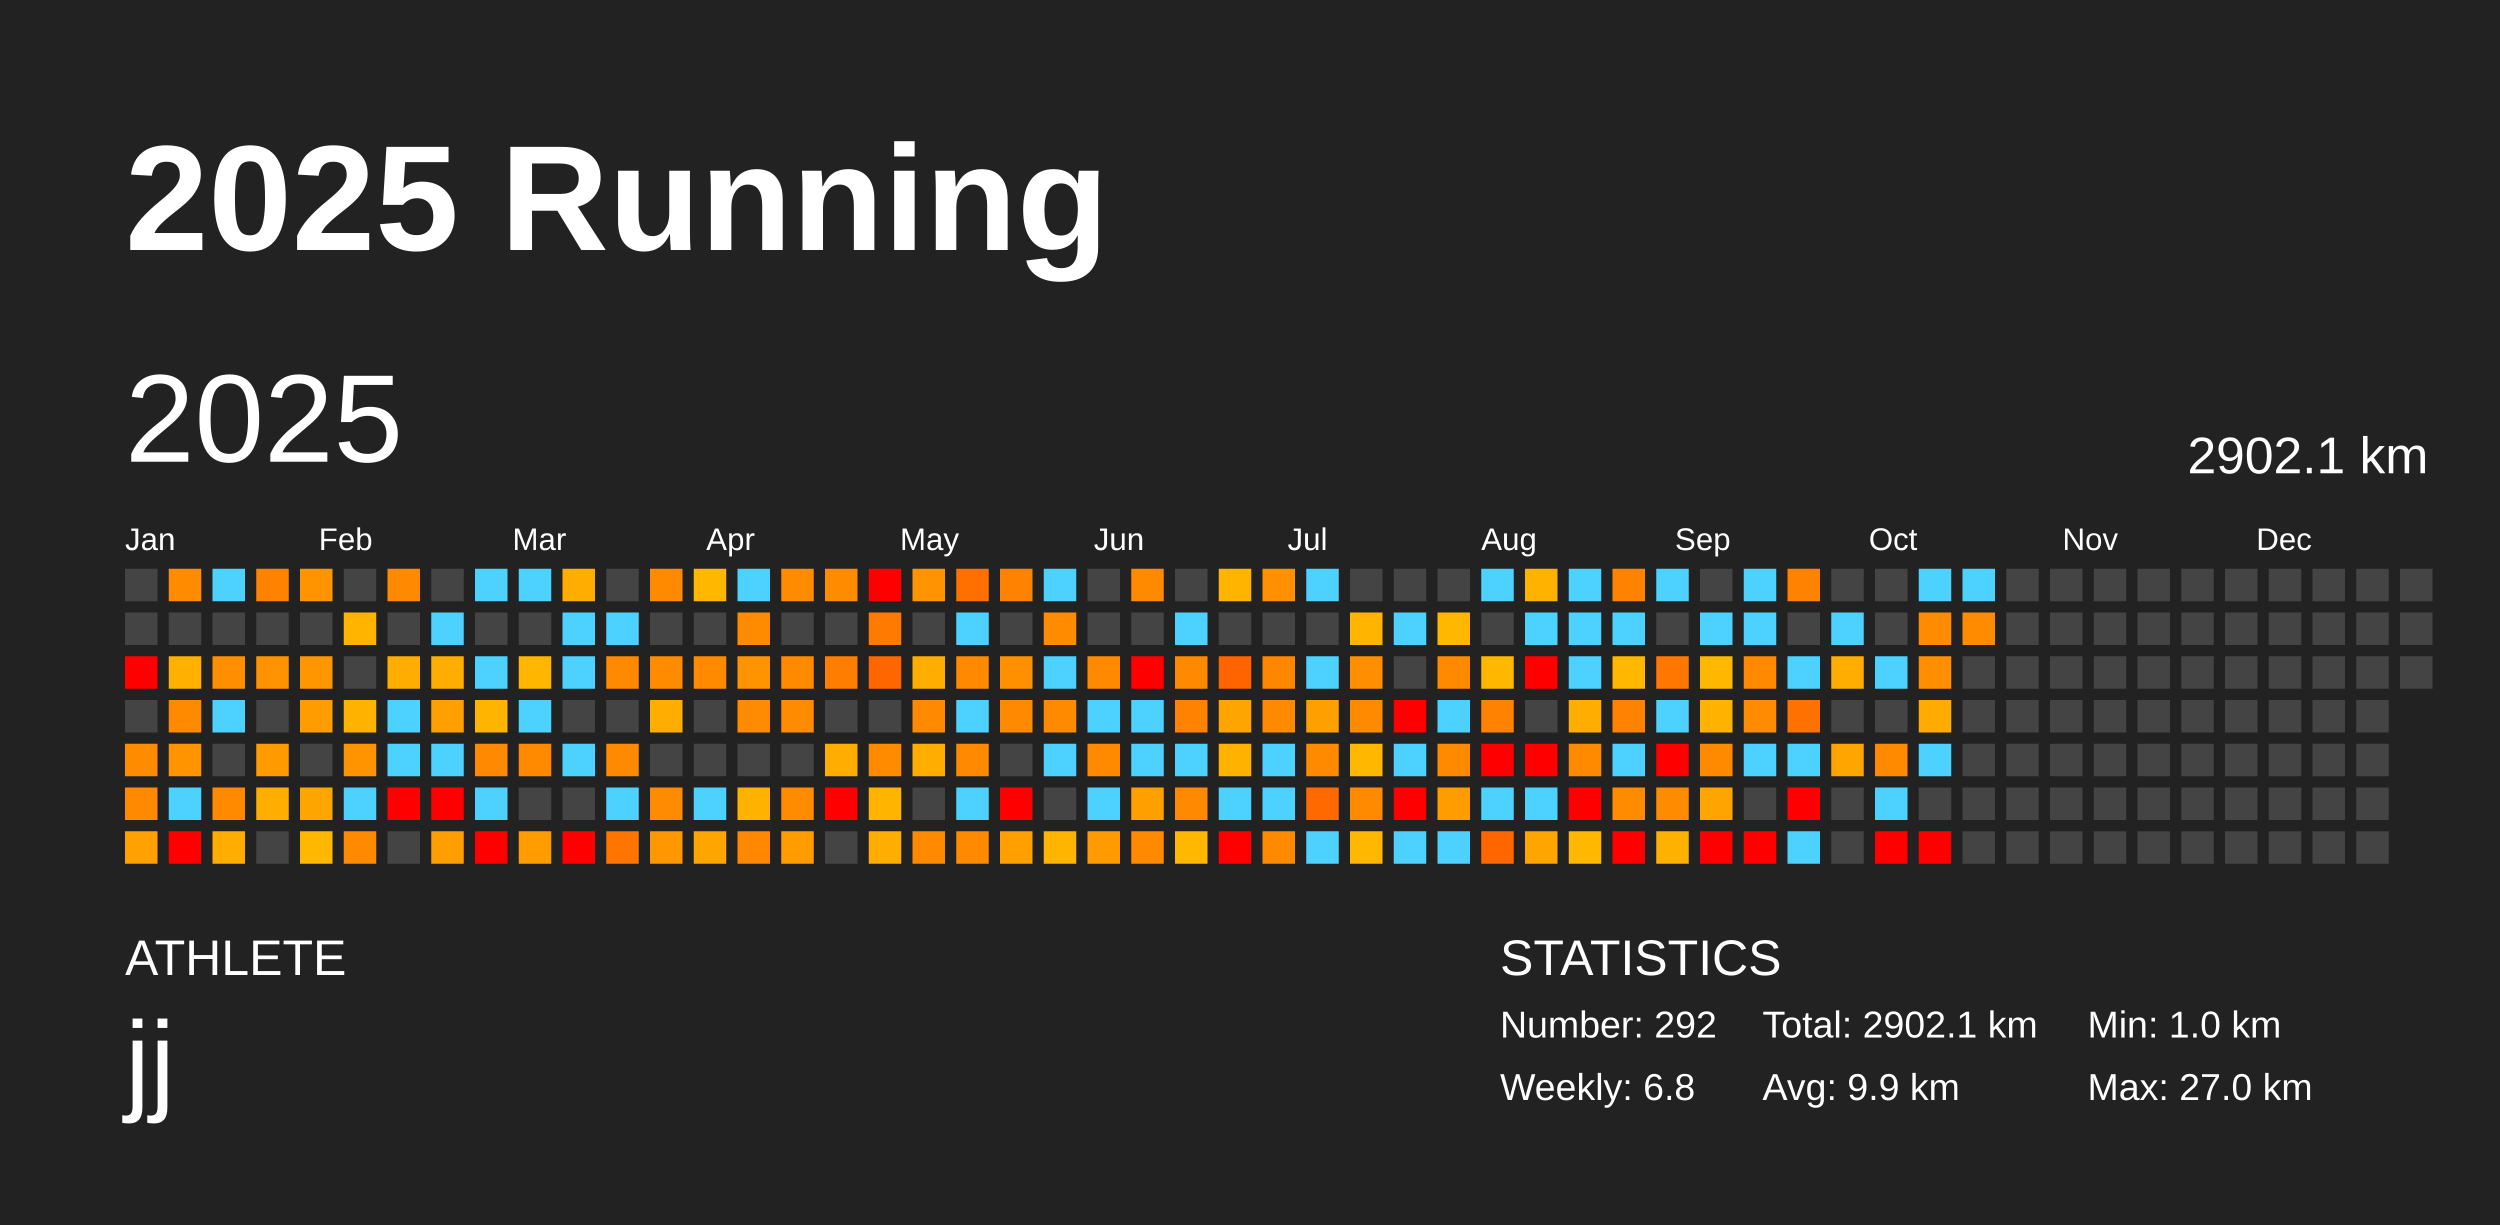
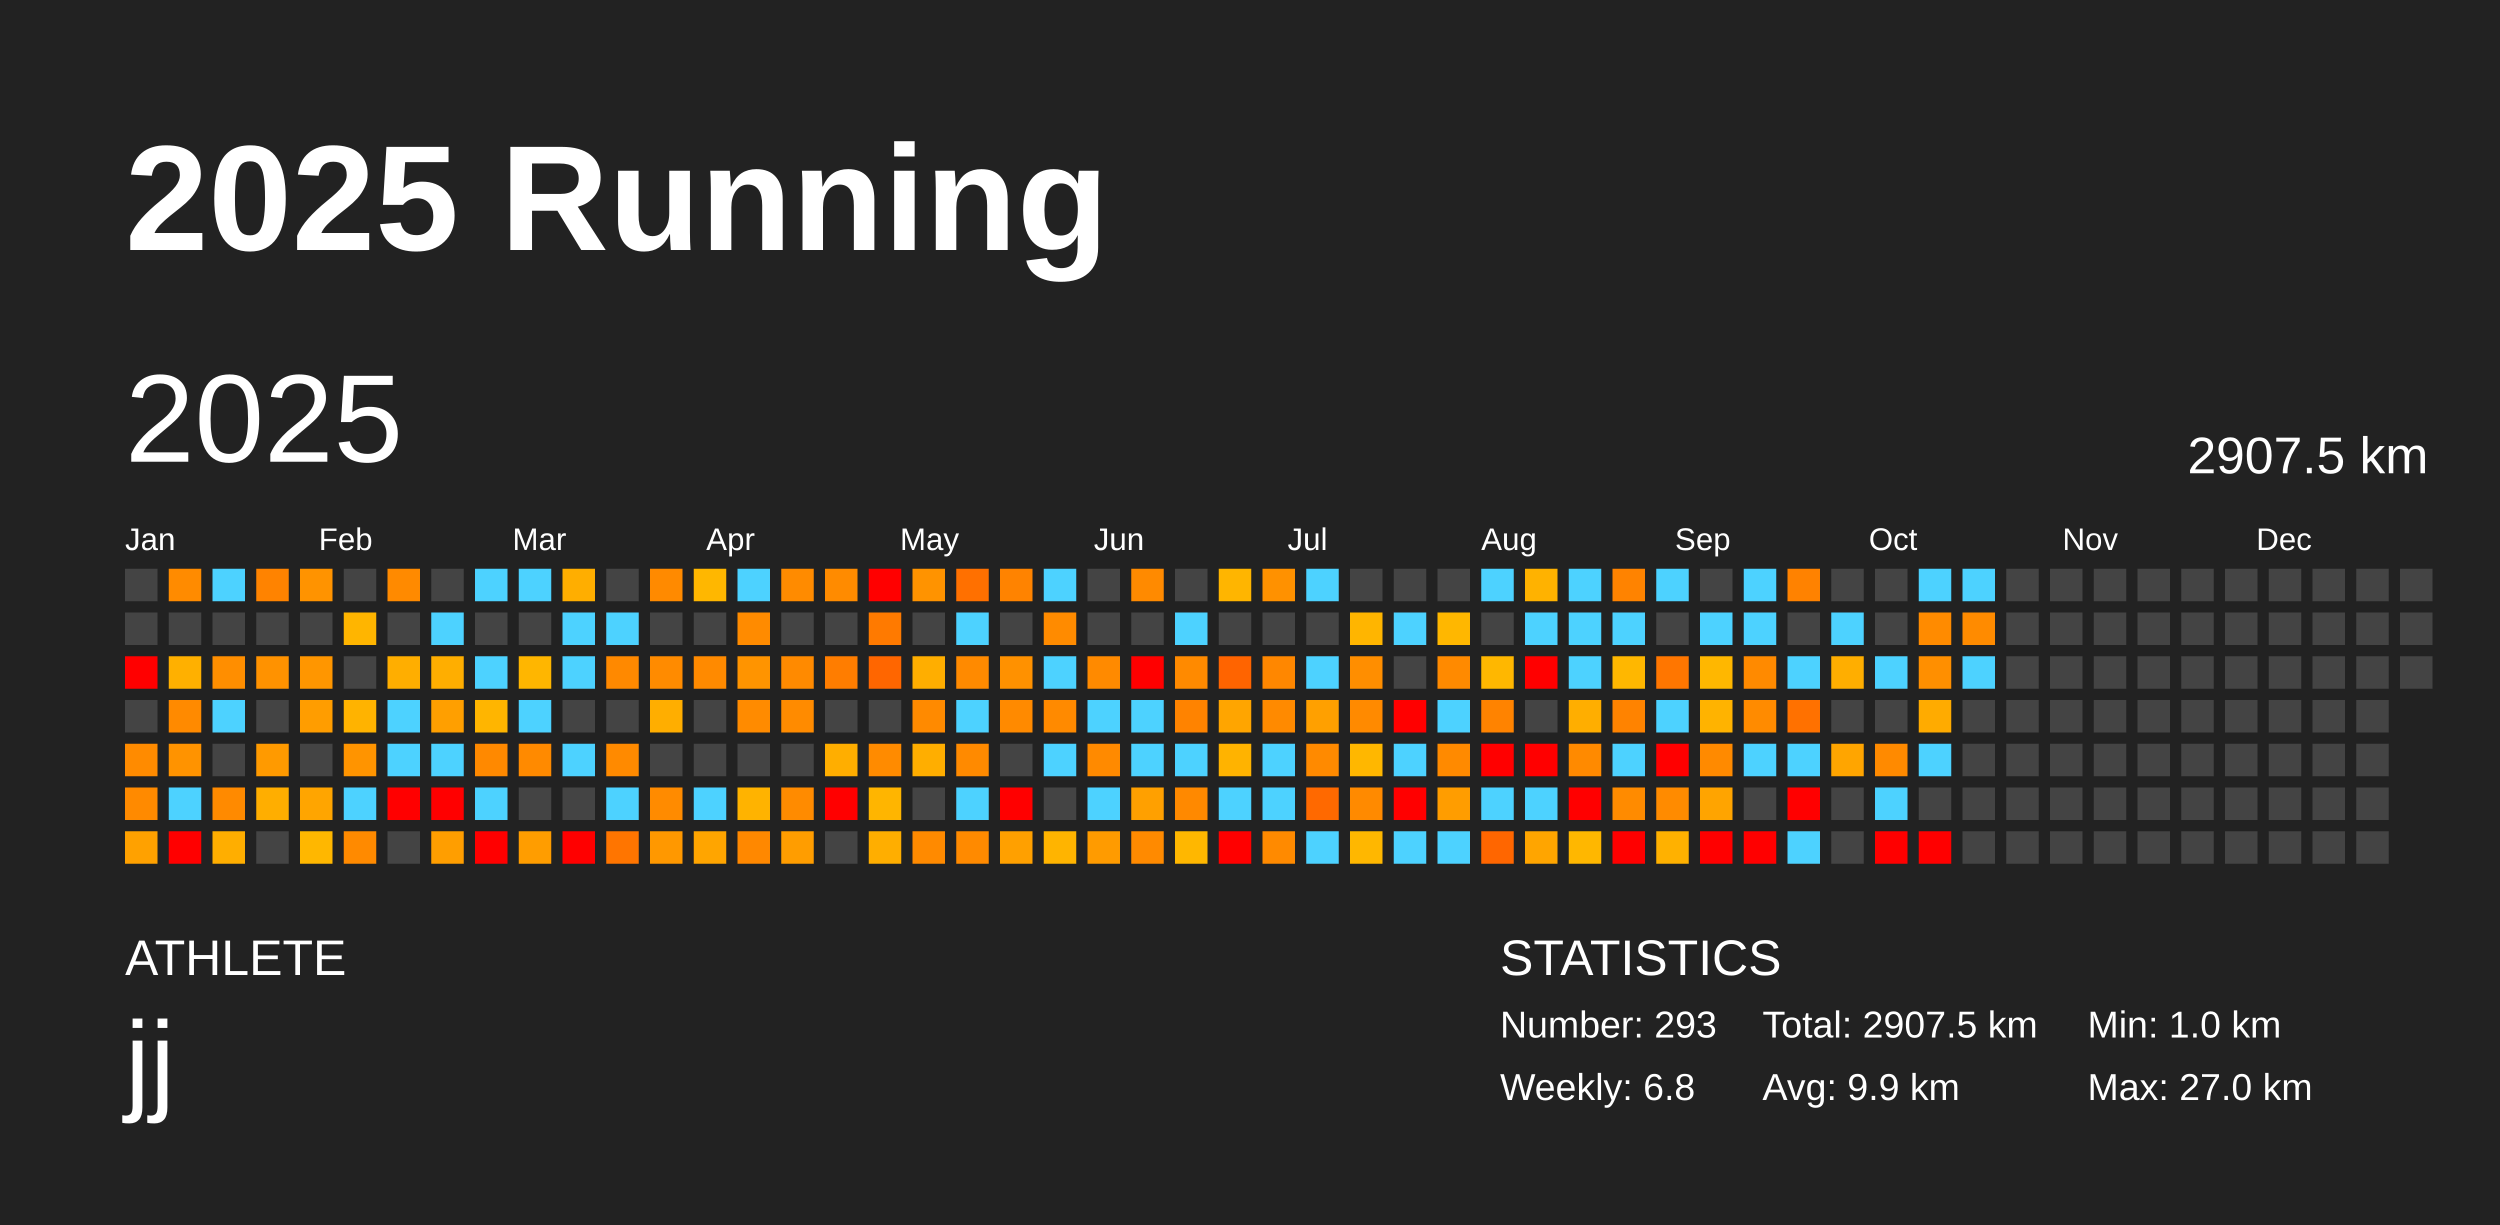
<svg xmlns="http://www.w3.org/2000/svg" baseProfile="full" height="98mm" version="1.1" viewBox="0,0,200,98" width="200mm">
  <defs />
  <rect fill="#222222" height="98" width="200" x="0" y="0" />
  <text fill="#FFFFFF" style="font-size:12px; font-family:Arial; font-weight:bold;" x="10" y="20">2025 Running</text>
  <text fill="#FFFFFF" style="font-size:4px; font-family:Arial" x="10" y="78">ATHLETE</text>
  <text fill="#FFFFFF" style="font-size:9px; font-family:Arial" x="10" y="88">jj</text>
  <text fill="#FFFFFF" style="font-size:4px; font-family:Arial" x="120" y="78">STATISTICS</text>
-   <text fill="#FFFFFF" style="font-size:3px; font-family:Arial" x="120" y="83">Number: 292</text>
+   <text fill="#FFFFFF" style="font-size:3px; font-family:Arial" x="120" y="83">Number: 293</text>
  <text fill="#FFFFFF" style="font-size:3px; font-family:Arial" x="120" y="88">Weekly: 6.8</text>
-   <text fill="#FFFFFF" style="font-size:3px; font-family:Arial" x="141" y="83">Total: 2902.1 km</text>
+   <text fill="#FFFFFF" style="font-size:3px; font-family:Arial" x="141" y="83">Total: 2907.5 km</text>
  <text fill="#FFFFFF" style="font-size:3px; font-family:Arial" x="141" y="88">Avg: 9.9 km</text>
  <text fill="#FFFFFF" style="font-size:3px; font-family:Arial" x="167" y="83">Min: 1.0 km</text>
  <text fill="#FFFFFF" style="font-size:3px; font-family:Arial" x="167" y="88">Max: 27.0 km</text>
  <text dominant-baseline="hanging" fill="#FFFFFF" style="font-size:10.0px; font-family:Arial;" x="10" y="30">2025</text>
-   <text dominant-baseline="hanging" fill="#FFFFFF" style="font-size:4.125px; font-family:Arial;" x="175" y="35">2902.1 km</text>
+   <text dominant-baseline="hanging" fill="#FFFFFF" style="font-size:4.125px; font-family:Arial;" x="175" y="35">2907.5 km</text>
  <text fill="#FFFFFF" style="font-size:2.5px; font-family:Arial" x="10.0" y="44">Jan</text>
  <text fill="#FFFFFF" style="font-size:2.5px; font-family:Arial" x="25.5" y="44">Feb</text>
  <text fill="#FFFFFF" style="font-size:2.5px; font-family:Arial" x="41.0" y="44">Mar</text>
  <text fill="#FFFFFF" style="font-size:2.5px; font-family:Arial" x="56.5" y="44">Apr</text>
  <text fill="#FFFFFF" style="font-size:2.5px; font-family:Arial" x="72.0" y="44">May</text>
  <text fill="#FFFFFF" style="font-size:2.5px; font-family:Arial" x="87.5" y="44">Jun</text>
  <text fill="#FFFFFF" style="font-size:2.5px; font-family:Arial" x="103.0" y="44">Jul</text>
  <text fill="#FFFFFF" style="font-size:2.5px; font-family:Arial" x="118.5" y="44">Aug</text>
  <text fill="#FFFFFF" style="font-size:2.5px; font-family:Arial" x="134.0" y="44">Sep</text>
  <text fill="#FFFFFF" style="font-size:2.5px; font-family:Arial" x="149.5" y="44">Oct</text>
  <text fill="#FFFFFF" style="font-size:2.5px; font-family:Arial" x="165.0" y="44">Nov</text>
  <text fill="#FFFFFF" style="font-size:2.5px; font-family:Arial" x="180.5" y="44">Dec</text>
  <rect fill="#444444" height="2.6" width="2.6" x="10.0" y="45.5" />
  <rect fill="#444444" height="2.6" width="2.6" x="10.0" y="49.0" />
  <rect fill="red" height="2.6" width="2.6" x="10.0" y="52.5" />
  <rect fill="#444444" height="2.6" width="2.6" x="10.0" y="56.0" />
  <rect fill="#ff8b00" height="2.6" width="2.6" x="10.0" y="59.5" />
  <rect fill="#ff8a00" height="2.6" width="2.6" x="10.0" y="63.0" />
  <rect fill="#ffa100" height="2.6" width="2.6" x="10.0" y="66.5" />
  <rect fill="#ff8b00" height="2.6" width="2.6" x="13.5" y="45.5" />
  <rect fill="#444444" height="2.6" width="2.6" x="13.5" y="49.0" />
  <rect fill="#ffb000" height="2.6" width="2.6" x="13.5" y="52.5" />
  <rect fill="#ff8a00" height="2.6" width="2.6" x="13.5" y="56.0" />
  <rect fill="#ff9300" height="2.6" width="2.6" x="13.5" y="59.5" />
  <rect fill="#4dd2ff" height="2.6" width="2.6" x="13.5" y="63.0" />
  <rect fill="red" height="2.6" width="2.6" x="13.5" y="66.5" />
  <rect fill="#4dd2ff" height="2.6" width="2.6" x="17.0" y="45.5" />
  <rect fill="#444444" height="2.6" width="2.6" x="17.0" y="49.0" />
  <rect fill="#ff8e00" height="2.6" width="2.6" x="17.0" y="52.5" />
  <rect fill="#4dd2ff" height="2.6" width="2.6" x="17.0" y="56.0" />
  <rect fill="#444444" height="2.6" width="2.6" x="17.0" y="59.5" />
  <rect fill="#ff8a00" height="2.6" width="2.6" x="17.0" y="63.0" />
  <rect fill="#ffae00" height="2.6" width="2.6" x="17.0" y="66.5" />
  <rect fill="#ff8300" height="2.6" width="2.6" x="20.5" y="45.5" />
  <rect fill="#444444" height="2.6" width="2.6" x="20.5" y="49.0" />
  <rect fill="#ff9200" height="2.6" width="2.6" x="20.5" y="52.5" />
  <rect fill="#444444" height="2.6" width="2.6" x="20.5" y="56.0" />
  <rect fill="#ff9a00" height="2.6" width="2.6" x="20.5" y="59.5" />
  <rect fill="#ffae00" height="2.6" width="2.6" x="20.5" y="63.0" />
  <rect fill="#444444" height="2.6" width="2.6" x="20.5" y="66.5" />
  <rect fill="#ff9300" height="2.6" width="2.6" x="24.0" y="45.5" />
  <rect fill="#444444" height="2.6" width="2.6" x="24.0" y="49.0" />
  <rect fill="#ff9600" height="2.6" width="2.6" x="24.0" y="52.5" />
  <rect fill="#ff9d00" height="2.6" width="2.6" x="24.0" y="56.0" />
  <rect fill="#444444" height="2.6" width="2.6" x="24.0" y="59.5" />
  <rect fill="#ffa500" height="2.6" width="2.6" x="24.0" y="63.0" />
  <rect fill="#ffb700" height="2.6" width="2.6" x="24.0" y="66.5" />
  <rect fill="#444444" height="2.6" width="2.6" x="27.5" y="45.5" />
  <rect fill="#ffb500" height="2.6" width="2.6" x="27.5" y="49.0" />
  <rect fill="#444444" height="2.6" width="2.6" x="27.5" y="52.5" />
  <rect fill="#ffb300" height="2.6" width="2.6" x="27.5" y="56.0" />
  <rect fill="#ff9400" height="2.6" width="2.6" x="27.5" y="59.5" />
  <rect fill="#4dd2ff" height="2.6" width="2.6" x="27.5" y="63.0" />
  <rect fill="#ff8a00" height="2.6" width="2.6" x="27.5" y="66.5" />
  <rect fill="#ff8a00" height="2.6" width="2.6" x="31.0" y="45.5" />
  <rect fill="#444444" height="2.6" width="2.6" x="31.0" y="49.0" />
  <rect fill="#ffae00" height="2.6" width="2.6" x="31.0" y="52.5" />
  <rect fill="#4dd2ff" height="2.6" width="2.6" x="31.0" y="56.0" />
  <rect fill="#4dd2ff" height="2.6" width="2.6" x="31.0" y="59.5" />
  <rect fill="red" height="2.6" width="2.6" x="31.0" y="63.0" />
  <rect fill="#444444" height="2.6" width="2.6" x="31.0" y="66.5" />
  <rect fill="#444444" height="2.6" width="2.6" x="34.5" y="45.5" />
  <rect fill="#4dd2ff" height="2.6" width="2.6" x="34.5" y="49.0" />
  <rect fill="#ffae00" height="2.6" width="2.6" x="34.5" y="52.5" />
  <rect fill="#ff9f00" height="2.6" width="2.6" x="34.5" y="56.0" />
  <rect fill="#4dd2ff" height="2.6" width="2.6" x="34.5" y="59.5" />
  <rect fill="red" height="2.6" width="2.6" x="34.5" y="63.0" />
  <rect fill="#ff9e00" height="2.6" width="2.6" x="34.5" y="66.5" />
  <rect fill="#4dd2ff" height="2.6" width="2.6" x="38.0" y="45.5" />
  <rect fill="#444444" height="2.6" width="2.6" x="38.0" y="49.0" />
  <rect fill="#4dd2ff" height="2.6" width="2.6" x="38.0" y="52.5" />
  <rect fill="#ffb500" height="2.6" width="2.6" x="38.0" y="56.0" />
  <rect fill="#ff8900" height="2.6" width="2.6" x="38.0" y="59.5" />
  <rect fill="#4dd2ff" height="2.6" width="2.6" x="38.0" y="63.0" />
  <rect fill="red" height="2.6" width="2.6" x="38.0" y="66.5" />
  <rect fill="#4dd2ff" height="2.6" width="2.6" x="41.5" y="45.5" />
  <rect fill="#444444" height="2.6" width="2.6" x="41.5" y="49.0" />
  <rect fill="#ffb600" height="2.6" width="2.6" x="41.5" y="52.5" />
  <rect fill="#4dd2ff" height="2.6" width="2.6" x="41.5" y="56.0" />
  <rect fill="#ff8a00" height="2.6" width="2.6" x="41.5" y="59.5" />
  <rect fill="#444444" height="2.6" width="2.6" x="41.5" y="63.0" />
  <rect fill="#ff9d00" height="2.6" width="2.6" x="41.5" y="66.5" />
  <rect fill="#ffae00" height="2.6" width="2.6" x="45.0" y="45.5" />
  <rect fill="#4dd2ff" height="2.6" width="2.6" x="45.0" y="49.0" />
  <rect fill="#4dd2ff" height="2.6" width="2.6" x="45.0" y="52.5" />
  <rect fill="#444444" height="2.6" width="2.6" x="45.0" y="56.0" />
  <rect fill="#4dd2ff" height="2.6" width="2.6" x="45.0" y="59.5" />
  <rect fill="#444444" height="2.6" width="2.6" x="45.0" y="63.0" />
  <rect fill="red" height="2.6" width="2.6" x="45.0" y="66.5" />
  <rect fill="#444444" height="2.6" width="2.6" x="48.5" y="45.5" />
  <rect fill="#4dd2ff" height="2.6" width="2.6" x="48.5" y="49.0" />
  <rect fill="#ff8900" height="2.6" width="2.6" x="48.5" y="52.5" />
  <rect fill="#444444" height="2.6" width="2.6" x="48.5" y="56.0" />
  <rect fill="#ff8a00" height="2.6" width="2.6" x="48.5" y="59.5" />
  <rect fill="#4dd2ff" height="2.6" width="2.6" x="48.5" y="63.0" />
  <rect fill="#ff7500" height="2.6" width="2.6" x="48.5" y="66.5" />
  <rect fill="#ff8a00" height="2.6" width="2.6" x="52.0" y="45.5" />
  <rect fill="#444444" height="2.6" width="2.6" x="52.0" y="49.0" />
  <rect fill="#ff8b00" height="2.6" width="2.6" x="52.0" y="52.5" />
  <rect fill="#ffae00" height="2.6" width="2.6" x="52.0" y="56.0" />
  <rect fill="#444444" height="2.6" width="2.6" x="52.0" y="59.5" />
  <rect fill="#ff8b00" height="2.6" width="2.6" x="52.0" y="63.0" />
  <rect fill="#ff9800" height="2.6" width="2.6" x="52.0" y="66.5" />
  <rect fill="#ffb700" height="2.6" width="2.6" x="55.5" y="45.5" />
  <rect fill="#444444" height="2.6" width="2.6" x="55.5" y="49.0" />
  <rect fill="#ff8a00" height="2.6" width="2.6" x="55.5" y="52.5" />
  <rect fill="#444444" height="2.6" width="2.6" x="55.5" y="56.0" />
  <rect fill="#444444" height="2.6" width="2.6" x="55.5" y="59.5" />
  <rect fill="#4dd2ff" height="2.6" width="2.6" x="55.5" y="63.0" />
  <rect fill="#ffa500" height="2.6" width="2.6" x="55.5" y="66.5" />
  <rect fill="#4dd2ff" height="2.6" width="2.6" x="59.0" y="45.5" />
  <rect fill="#ff8b00" height="2.6" width="2.6" x="59.0" y="49.0" />
  <rect fill="#ff9400" height="2.6" width="2.6" x="59.0" y="52.5" />
  <rect fill="#ff8b00" height="2.6" width="2.6" x="59.0" y="56.0" />
  <rect fill="#444444" height="2.6" width="2.6" x="59.0" y="59.5" />
  <rect fill="#ffb300" height="2.6" width="2.6" x="59.0" y="63.0" />
  <rect fill="#ff8800" height="2.6" width="2.6" x="59.0" y="66.5" />
  <rect fill="#ff8b00" height="2.6" width="2.6" x="62.5" y="45.5" />
  <rect fill="#444444" height="2.6" width="2.6" x="62.5" y="49.0" />
  <rect fill="#ff8a00" height="2.6" width="2.6" x="62.5" y="52.5" />
  <rect fill="#ff8b00" height="2.6" width="2.6" x="62.5" y="56.0" />
  <rect fill="#444444" height="2.6" width="2.6" x="62.5" y="59.5" />
  <rect fill="#ff8b00" height="2.6" width="2.6" x="62.5" y="63.0" />
  <rect fill="#ff9d00" height="2.6" width="2.6" x="62.5" y="66.5" />
  <rect fill="#ff8b00" height="2.6" width="2.6" x="66.0" y="45.5" />
  <rect fill="#444444" height="2.6" width="2.6" x="66.0" y="49.0" />
  <rect fill="#ff7d00" height="2.6" width="2.6" x="66.0" y="52.5" />
  <rect fill="#444444" height="2.6" width="2.6" x="66.0" y="56.0" />
  <rect fill="#ffae00" height="2.6" width="2.6" x="66.0" y="59.5" />
  <rect fill="red" height="2.6" width="2.6" x="66.0" y="63.0" />
  <rect fill="#444444" height="2.6" width="2.6" x="66.0" y="66.5" />
  <rect fill="red" height="2.6" width="2.6" x="69.5" y="45.5" />
  <rect fill="#ff7a00" height="2.6" width="2.6" x="69.5" y="49.0" />
  <rect fill="#ff6600" height="2.6" width="2.6" x="69.5" y="52.5" />
  <rect fill="#444444" height="2.6" width="2.6" x="69.5" y="56.0" />
  <rect fill="#ff8b00" height="2.6" width="2.6" x="69.5" y="59.5" />
  <rect fill="#ffb500" height="2.6" width="2.6" x="69.5" y="63.0" />
  <rect fill="#ffae00" height="2.6" width="2.6" x="69.5" y="66.5" />
  <rect fill="#ff9300" height="2.6" width="2.6" x="73.0" y="45.5" />
  <rect fill="#444444" height="2.6" width="2.6" x="73.0" y="49.0" />
  <rect fill="#ffae00" height="2.6" width="2.6" x="73.0" y="52.5" />
  <rect fill="#ff8a00" height="2.6" width="2.6" x="73.0" y="56.0" />
  <rect fill="#ffae00" height="2.6" width="2.6" x="73.0" y="59.5" />
  <rect fill="#444444" height="2.6" width="2.6" x="73.0" y="63.0" />
  <rect fill="#ff8a00" height="2.6" width="2.6" x="73.0" y="66.5" />
  <rect fill="#ff7000" height="2.6" width="2.6" x="76.5" y="45.5" />
  <rect fill="#4dd2ff" height="2.6" width="2.6" x="76.5" y="49.0" />
  <rect fill="#ff8a00" height="2.6" width="2.6" x="76.5" y="52.5" />
  <rect fill="#4dd2ff" height="2.6" width="2.6" x="76.5" y="56.0" />
  <rect fill="#ff8a00" height="2.6" width="2.6" x="76.5" y="59.5" />
  <rect fill="#4dd2ff" height="2.6" width="2.6" x="76.5" y="63.0" />
  <rect fill="#ff8a00" height="2.6" width="2.6" x="76.5" y="66.5" />
  <rect fill="#ff8300" height="2.6" width="2.6" x="80.0" y="45.5" />
  <rect fill="#444444" height="2.6" width="2.6" x="80.0" y="49.0" />
  <rect fill="#ff9100" height="2.6" width="2.6" x="80.0" y="52.5" />
  <rect fill="#ff8a00" height="2.6" width="2.6" x="80.0" y="56.0" />
  <rect fill="#444444" height="2.6" width="2.6" x="80.0" y="59.5" />
  <rect fill="red" height="2.6" width="2.6" x="80.0" y="63.0" />
  <rect fill="#ffa000" height="2.6" width="2.6" x="80.0" y="66.5" />
  <rect fill="#4dd2ff" height="2.6" width="2.6" x="83.5" y="45.5" />
  <rect fill="#ff8b00" height="2.6" width="2.6" x="83.5" y="49.0" />
  <rect fill="#4dd2ff" height="2.6" width="2.6" x="83.5" y="52.5" />
  <rect fill="#ff8a00" height="2.6" width="2.6" x="83.5" y="56.0" />
  <rect fill="#4dd2ff" height="2.6" width="2.6" x="83.5" y="59.5" />
  <rect fill="#444444" height="2.6" width="2.6" x="83.5" y="63.0" />
  <rect fill="#ffb400" height="2.6" width="2.6" x="83.5" y="66.5" />
  <rect fill="#444444" height="2.6" width="2.6" x="87.0" y="45.5" />
  <rect fill="#444444" height="2.6" width="2.6" x="87.0" y="49.0" />
  <rect fill="#ff8a00" height="2.6" width="2.6" x="87.0" y="52.5" />
  <rect fill="#4dd2ff" height="2.6" width="2.6" x="87.0" y="56.0" />
  <rect fill="#ff8a00" height="2.6" width="2.6" x="87.0" y="59.5" />
  <rect fill="#4dd2ff" height="2.6" width="2.6" x="87.0" y="63.0" />
  <rect fill="#ff9b00" height="2.6" width="2.6" x="87.0" y="66.5" />
  <rect fill="#ff8a00" height="2.6" width="2.6" x="90.5" y="45.5" />
  <rect fill="#444444" height="2.6" width="2.6" x="90.5" y="49.0" />
  <rect fill="red" height="2.6" width="2.6" x="90.5" y="52.5" />
  <rect fill="#4dd2ff" height="2.6" width="2.6" x="90.5" y="56.0" />
  <rect fill="#4dd2ff" height="2.6" width="2.6" x="90.5" y="59.5" />
  <rect fill="#ffa000" height="2.6" width="2.6" x="90.5" y="63.0" />
  <rect fill="#ff8a00" height="2.6" width="2.6" x="90.5" y="66.5" />
  <rect fill="#444444" height="2.6" width="2.6" x="94.0" y="45.5" />
  <rect fill="#4dd2ff" height="2.6" width="2.6" x="94.0" y="49.0" />
  <rect fill="#ff8a00" height="2.6" width="2.6" x="94.0" y="52.5" />
  <rect fill="#ff8300" height="2.6" width="2.6" x="94.0" y="56.0" />
  <rect fill="#4dd2ff" height="2.6" width="2.6" x="94.0" y="59.5" />
  <rect fill="#ff8900" height="2.6" width="2.6" x="94.0" y="63.0" />
  <rect fill="#ffb700" height="2.6" width="2.6" x="94.0" y="66.5" />
  <rect fill="#ffb500" height="2.6" width="2.6" x="97.5" y="45.5" />
  <rect fill="#444444" height="2.6" width="2.6" x="97.5" y="49.0" />
  <rect fill="#ff6400" height="2.6" width="2.6" x="97.5" y="52.5" />
  <rect fill="#ffa500" height="2.6" width="2.6" x="97.5" y="56.0" />
  <rect fill="#ffb300" height="2.6" width="2.6" x="97.5" y="59.5" />
  <rect fill="#4dd2ff" height="2.6" width="2.6" x="97.5" y="63.0" />
  <rect fill="red" height="2.6" width="2.6" x="97.5" y="66.5" />
  <rect fill="#ff9100" height="2.6" width="2.6" x="101.0" y="45.5" />
  <rect fill="#444444" height="2.6" width="2.6" x="101.0" y="49.0" />
  <rect fill="#ff8700" height="2.6" width="2.6" x="101.0" y="52.5" />
  <rect fill="#ff8a00" height="2.6" width="2.6" x="101.0" y="56.0" />
  <rect fill="#4dd2ff" height="2.6" width="2.6" x="101.0" y="59.5" />
  <rect fill="#4dd2ff" height="2.6" width="2.6" x="101.0" y="63.0" />
  <rect fill="#ff8a00" height="2.6" width="2.6" x="101.0" y="66.5" />
  <rect fill="#4dd2ff" height="2.6" width="2.6" x="104.5" y="45.5" />
  <rect fill="#444444" height="2.6" width="2.6" x="104.5" y="49.0" />
  <rect fill="#4dd2ff" height="2.6" width="2.6" x="104.5" y="52.5" />
  <rect fill="#ffa000" height="2.6" width="2.6" x="104.5" y="56.0" />
  <rect fill="#ff8a00" height="2.6" width="2.6" x="104.5" y="59.5" />
  <rect fill="#ff6900" height="2.6" width="2.6" x="104.5" y="63.0" />
  <rect fill="#4dd2ff" height="2.6" width="2.6" x="104.5" y="66.5" />
  <rect fill="#444444" height="2.6" width="2.6" x="108.0" y="45.5" />
  <rect fill="#ffb500" height="2.6" width="2.6" x="108.0" y="49.0" />
  <rect fill="#ff8e00" height="2.6" width="2.6" x="108.0" y="52.5" />
  <rect fill="#ff8a00" height="2.6" width="2.6" x="108.0" y="56.0" />
  <rect fill="#ffb700" height="2.6" width="2.6" x="108.0" y="59.5" />
  <rect fill="#ff8a00" height="2.6" width="2.6" x="108.0" y="63.0" />
  <rect fill="#ffb700" height="2.6" width="2.6" x="108.0" y="66.5" />
  <rect fill="#444444" height="2.6" width="2.6" x="111.5" y="45.5" />
  <rect fill="#4dd2ff" height="2.6" width="2.6" x="111.5" y="49.0" />
  <rect fill="#444444" height="2.6" width="2.6" x="111.5" y="52.5" />
  <rect fill="red" height="2.6" width="2.6" x="111.5" y="56.0" />
  <rect fill="#4dd2ff" height="2.6" width="2.6" x="111.5" y="59.5" />
  <rect fill="red" height="2.6" width="2.6" x="111.5" y="63.0" />
  <rect fill="#4dd2ff" height="2.6" width="2.6" x="111.5" y="66.5" />
  <rect fill="#444444" height="2.6" width="2.6" x="115.0" y="45.5" />
  <rect fill="#ffb700" height="2.6" width="2.6" x="115.0" y="49.0" />
  <rect fill="#ff8a00" height="2.6" width="2.6" x="115.0" y="52.5" />
  <rect fill="#4dd2ff" height="2.6" width="2.6" x="115.0" y="56.0" />
  <rect fill="#ff8a00" height="2.6" width="2.6" x="115.0" y="59.5" />
  <rect fill="#ff9d00" height="2.6" width="2.6" x="115.0" y="63.0" />
  <rect fill="#4dd2ff" height="2.6" width="2.6" x="115.0" y="66.5" />
  <rect fill="#4dd2ff" height="2.6" width="2.6" x="118.5" y="45.5" />
  <rect fill="#444444" height="2.6" width="2.6" x="118.5" y="49.0" />
  <rect fill="#ffb700" height="2.6" width="2.6" x="118.5" y="52.5" />
  <rect fill="#ff8300" height="2.6" width="2.6" x="118.5" y="56.0" />
  <rect fill="red" height="2.6" width="2.6" x="118.5" y="59.5" />
  <rect fill="#4dd2ff" height="2.6" width="2.6" x="118.5" y="63.0" />
  <rect fill="#ff6600" height="2.6" width="2.6" x="118.5" y="66.5" />
  <rect fill="#ffb200" height="2.6" width="2.6" x="122.0" y="45.5" />
  <rect fill="#4dd2ff" height="2.6" width="2.6" x="122.0" y="49.0" />
  <rect fill="red" height="2.6" width="2.6" x="122.0" y="52.5" />
  <rect fill="#444444" height="2.6" width="2.6" x="122.0" y="56.0" />
  <rect fill="red" height="2.6" width="2.6" x="122.0" y="59.5" />
  <rect fill="#4dd2ff" height="2.6" width="2.6" x="122.0" y="63.0" />
  <rect fill="#ffa500" height="2.6" width="2.6" x="122.0" y="66.5" />
  <rect fill="#4dd2ff" height="2.6" width="2.6" x="125.5" y="45.5" />
  <rect fill="#4dd2ff" height="2.6" width="2.6" x="125.5" y="49.0" />
  <rect fill="#4dd2ff" height="2.6" width="2.6" x="125.5" y="52.5" />
  <rect fill="#ffae00" height="2.6" width="2.6" x="125.5" y="56.0" />
  <rect fill="#ff8a00" height="2.6" width="2.6" x="125.5" y="59.5" />
  <rect fill="red" height="2.6" width="2.6" x="125.5" y="63.0" />
  <rect fill="#ffb700" height="2.6" width="2.6" x="125.5" y="66.5" />
  <rect fill="#ff8300" height="2.6" width="2.6" x="129.0" y="45.5" />
  <rect fill="#4dd2ff" height="2.6" width="2.6" x="129.0" y="49.0" />
  <rect fill="#ffb700" height="2.6" width="2.6" x="129.0" y="52.5" />
  <rect fill="#ff8300" height="2.6" width="2.6" x="129.0" y="56.0" />
  <rect fill="#4dd2ff" height="2.6" width="2.6" x="129.0" y="59.5" />
  <rect fill="#ff8b00" height="2.6" width="2.6" x="129.0" y="63.0" />
  <rect fill="red" height="2.6" width="2.6" x="129.0" y="66.5" />
  <rect fill="#4dd2ff" height="2.6" width="2.6" x="132.5" y="45.5" />
  <rect fill="#444444" height="2.6" width="2.6" x="132.5" y="49.0" />
  <rect fill="#ff7600" height="2.6" width="2.6" x="132.5" y="52.5" />
  <rect fill="#4dd2ff" height="2.6" width="2.6" x="132.5" y="56.0" />
  <rect fill="red" height="2.6" width="2.6" x="132.5" y="59.5" />
  <rect fill="#ff8b00" height="2.6" width="2.6" x="132.5" y="63.0" />
  <rect fill="#ffb100" height="2.6" width="2.6" x="132.5" y="66.5" />
  <rect fill="#444444" height="2.6" width="2.6" x="136.0" y="45.5" />
  <rect fill="#4dd2ff" height="2.6" width="2.6" x="136.0" y="49.0" />
  <rect fill="#ffb700" height="2.6" width="2.6" x="136.0" y="52.5" />
  <rect fill="#ffb300" height="2.6" width="2.6" x="136.0" y="56.0" />
  <rect fill="#ff8a00" height="2.6" width="2.6" x="136.0" y="59.5" />
  <rect fill="#ffa400" height="2.6" width="2.6" x="136.0" y="63.0" />
  <rect fill="red" height="2.6" width="2.6" x="136.0" y="66.5" />
  <rect fill="#4dd2ff" height="2.6" width="2.6" x="139.5" y="45.5" />
  <rect fill="#4dd2ff" height="2.6" width="2.6" x="139.5" y="49.0" />
  <rect fill="#ff8a00" height="2.6" width="2.6" x="139.5" y="52.5" />
  <rect fill="#ff8b00" height="2.6" width="2.6" x="139.5" y="56.0" />
  <rect fill="#4dd2ff" height="2.6" width="2.6" x="139.5" y="59.5" />
  <rect fill="#444444" height="2.6" width="2.6" x="139.5" y="63.0" />
  <rect fill="red" height="2.6" width="2.6" x="139.5" y="66.5" />
  <rect fill="#ff8200" height="2.6" width="2.6" x="143.0" y="45.5" />
  <rect fill="#444444" height="2.6" width="2.6" x="143.0" y="49.0" />
  <rect fill="#4dd2ff" height="2.6" width="2.6" x="143.0" y="52.5" />
  <rect fill="#ff7100" height="2.6" width="2.6" x="143.0" y="56.0" />
  <rect fill="#4dd2ff" height="2.6" width="2.6" x="143.0" y="59.5" />
  <rect fill="red" height="2.6" width="2.6" x="143.0" y="63.0" />
  <rect fill="#4dd2ff" height="2.6" width="2.6" x="143.0" y="66.5" />
  <rect fill="#444444" height="2.6" width="2.6" x="146.5" y="45.5" />
  <rect fill="#4dd2ff" height="2.6" width="2.6" x="146.5" y="49.0" />
  <rect fill="#ffae00" height="2.6" width="2.6" x="146.5" y="52.5" />
  <rect fill="#444444" height="2.6" width="2.6" x="146.5" y="56.0" />
  <rect fill="#ffa500" height="2.6" width="2.6" x="146.5" y="59.5" />
  <rect fill="#444444" height="2.6" width="2.6" x="146.5" y="63.0" />
  <rect fill="#444444" height="2.6" width="2.6" x="146.5" y="66.5" />
  <rect fill="#444444" height="2.6" width="2.6" x="150.0" y="45.5" />
  <rect fill="#444444" height="2.6" width="2.6" x="150.0" y="49.0" />
  <rect fill="#4dd2ff" height="2.6" width="2.6" x="150.0" y="52.5" />
  <rect fill="#444444" height="2.6" width="2.6" x="150.0" y="56.0" />
  <rect fill="#ff8a00" height="2.6" width="2.6" x="150.0" y="59.5" />
  <rect fill="#4dd2ff" height="2.6" width="2.6" x="150.0" y="63.0" />
  <rect fill="red" height="2.6" width="2.6" x="150.0" y="66.5" />
  <rect fill="#4dd2ff" height="2.6" width="2.6" x="153.5" y="45.5" />
  <rect fill="#ff8b00" height="2.6" width="2.6" x="153.5" y="49.0" />
  <rect fill="#ff8f00" height="2.6" width="2.6" x="153.5" y="52.5" />
  <rect fill="#ffab00" height="2.6" width="2.6" x="153.5" y="56.0" />
  <rect fill="#4dd2ff" height="2.6" width="2.6" x="153.5" y="59.5" />
  <rect fill="#444444" height="2.6" width="2.6" x="153.5" y="63.0" />
  <rect fill="red" height="2.6" width="2.6" x="153.5" y="66.5" />
  <rect fill="#4dd2ff" height="2.6" width="2.6" x="157.0" y="45.5" />
  <rect fill="#ff8b00" height="2.6" width="2.6" x="157.0" y="49.0" />
-   <rect fill="#444444" height="2.6" width="2.6" x="157.0" y="52.5" />
+   <rect fill="#4dd2ff" height="2.6" width="2.6" x="157.0" y="52.5" />
  <rect fill="#444444" height="2.6" width="2.6" x="157.0" y="56.0" />
  <rect fill="#444444" height="2.6" width="2.6" x="157.0" y="59.5" />
  <rect fill="#444444" height="2.6" width="2.6" x="157.0" y="63.0" />
  <rect fill="#444444" height="2.6" width="2.6" x="157.0" y="66.5" />
  <rect fill="#444444" height="2.6" width="2.6" x="160.5" y="45.5" />
  <rect fill="#444444" height="2.6" width="2.6" x="160.5" y="49.0" />
  <rect fill="#444444" height="2.6" width="2.6" x="160.5" y="52.5" />
  <rect fill="#444444" height="2.6" width="2.6" x="160.5" y="56.0" />
  <rect fill="#444444" height="2.6" width="2.6" x="160.5" y="59.5" />
  <rect fill="#444444" height="2.6" width="2.6" x="160.5" y="63.0" />
  <rect fill="#444444" height="2.6" width="2.6" x="160.5" y="66.5" />
  <rect fill="#444444" height="2.6" width="2.6" x="164.0" y="45.5" />
  <rect fill="#444444" height="2.6" width="2.6" x="164.0" y="49.0" />
  <rect fill="#444444" height="2.6" width="2.6" x="164.0" y="52.5" />
  <rect fill="#444444" height="2.6" width="2.6" x="164.0" y="56.0" />
  <rect fill="#444444" height="2.6" width="2.6" x="164.0" y="59.5" />
  <rect fill="#444444" height="2.6" width="2.6" x="164.0" y="63.0" />
  <rect fill="#444444" height="2.6" width="2.6" x="164.0" y="66.5" />
  <rect fill="#444444" height="2.6" width="2.6" x="167.5" y="45.5" />
  <rect fill="#444444" height="2.6" width="2.6" x="167.5" y="49.0" />
  <rect fill="#444444" height="2.6" width="2.6" x="167.5" y="52.5" />
  <rect fill="#444444" height="2.6" width="2.6" x="167.5" y="56.0" />
  <rect fill="#444444" height="2.6" width="2.6" x="167.5" y="59.5" />
  <rect fill="#444444" height="2.6" width="2.6" x="167.5" y="63.0" />
  <rect fill="#444444" height="2.6" width="2.6" x="167.5" y="66.5" />
  <rect fill="#444444" height="2.6" width="2.6" x="171.0" y="45.5" />
  <rect fill="#444444" height="2.6" width="2.6" x="171.0" y="49.0" />
  <rect fill="#444444" height="2.6" width="2.6" x="171.0" y="52.5" />
  <rect fill="#444444" height="2.6" width="2.6" x="171.0" y="56.0" />
  <rect fill="#444444" height="2.6" width="2.6" x="171.0" y="59.5" />
  <rect fill="#444444" height="2.6" width="2.6" x="171.0" y="63.0" />
  <rect fill="#444444" height="2.6" width="2.6" x="171.0" y="66.5" />
  <rect fill="#444444" height="2.6" width="2.6" x="174.5" y="45.5" />
  <rect fill="#444444" height="2.6" width="2.6" x="174.5" y="49.0" />
  <rect fill="#444444" height="2.6" width="2.6" x="174.5" y="52.5" />
  <rect fill="#444444" height="2.6" width="2.6" x="174.5" y="56.0" />
  <rect fill="#444444" height="2.6" width="2.6" x="174.5" y="59.5" />
  <rect fill="#444444" height="2.6" width="2.6" x="174.5" y="63.0" />
  <rect fill="#444444" height="2.6" width="2.6" x="174.5" y="66.5" />
  <rect fill="#444444" height="2.6" width="2.6" x="178.0" y="45.5" />
  <rect fill="#444444" height="2.6" width="2.6" x="178.0" y="49.0" />
  <rect fill="#444444" height="2.6" width="2.6" x="178.0" y="52.5" />
  <rect fill="#444444" height="2.6" width="2.6" x="178.0" y="56.0" />
  <rect fill="#444444" height="2.6" width="2.6" x="178.0" y="59.5" />
  <rect fill="#444444" height="2.6" width="2.6" x="178.0" y="63.0" />
  <rect fill="#444444" height="2.6" width="2.6" x="178.0" y="66.5" />
  <rect fill="#444444" height="2.6" width="2.6" x="181.5" y="45.5" />
  <rect fill="#444444" height="2.6" width="2.6" x="181.5" y="49.0" />
  <rect fill="#444444" height="2.6" width="2.6" x="181.5" y="52.5" />
  <rect fill="#444444" height="2.6" width="2.6" x="181.5" y="56.0" />
  <rect fill="#444444" height="2.6" width="2.6" x="181.5" y="59.5" />
  <rect fill="#444444" height="2.6" width="2.6" x="181.5" y="63.0" />
  <rect fill="#444444" height="2.6" width="2.6" x="181.5" y="66.5" />
  <rect fill="#444444" height="2.6" width="2.6" x="185.0" y="45.5" />
  <rect fill="#444444" height="2.6" width="2.6" x="185.0" y="49.0" />
  <rect fill="#444444" height="2.6" width="2.6" x="185.0" y="52.5" />
  <rect fill="#444444" height="2.6" width="2.6" x="185.0" y="56.0" />
  <rect fill="#444444" height="2.6" width="2.6" x="185.0" y="59.5" />
  <rect fill="#444444" height="2.6" width="2.6" x="185.0" y="63.0" />
  <rect fill="#444444" height="2.6" width="2.6" x="185.0" y="66.5" />
  <rect fill="#444444" height="2.6" width="2.6" x="188.5" y="45.5" />
  <rect fill="#444444" height="2.6" width="2.6" x="188.5" y="49.0" />
  <rect fill="#444444" height="2.6" width="2.6" x="188.5" y="52.5" />
  <rect fill="#444444" height="2.6" width="2.6" x="188.5" y="56.0" />
  <rect fill="#444444" height="2.6" width="2.6" x="188.5" y="59.5" />
  <rect fill="#444444" height="2.6" width="2.6" x="188.5" y="63.0" />
  <rect fill="#444444" height="2.6" width="2.6" x="188.5" y="66.5" />
  <rect fill="#444444" height="2.6" width="2.6" x="192.0" y="45.5" />
  <rect fill="#444444" height="2.6" width="2.6" x="192.0" y="49.0" />
  <rect fill="#444444" height="2.6" width="2.6" x="192.0" y="52.5" />
</svg>
